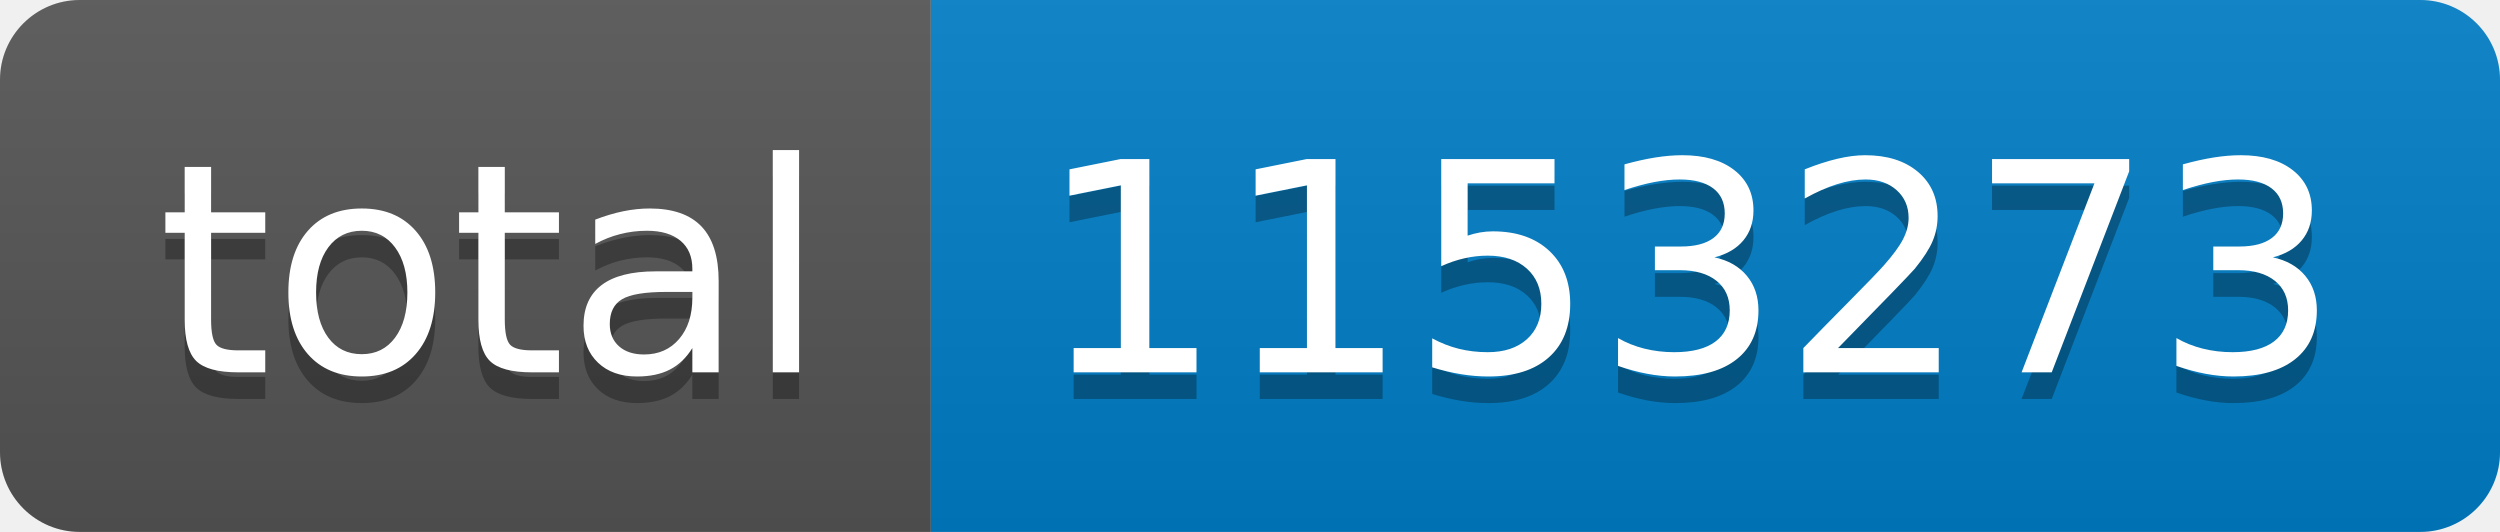
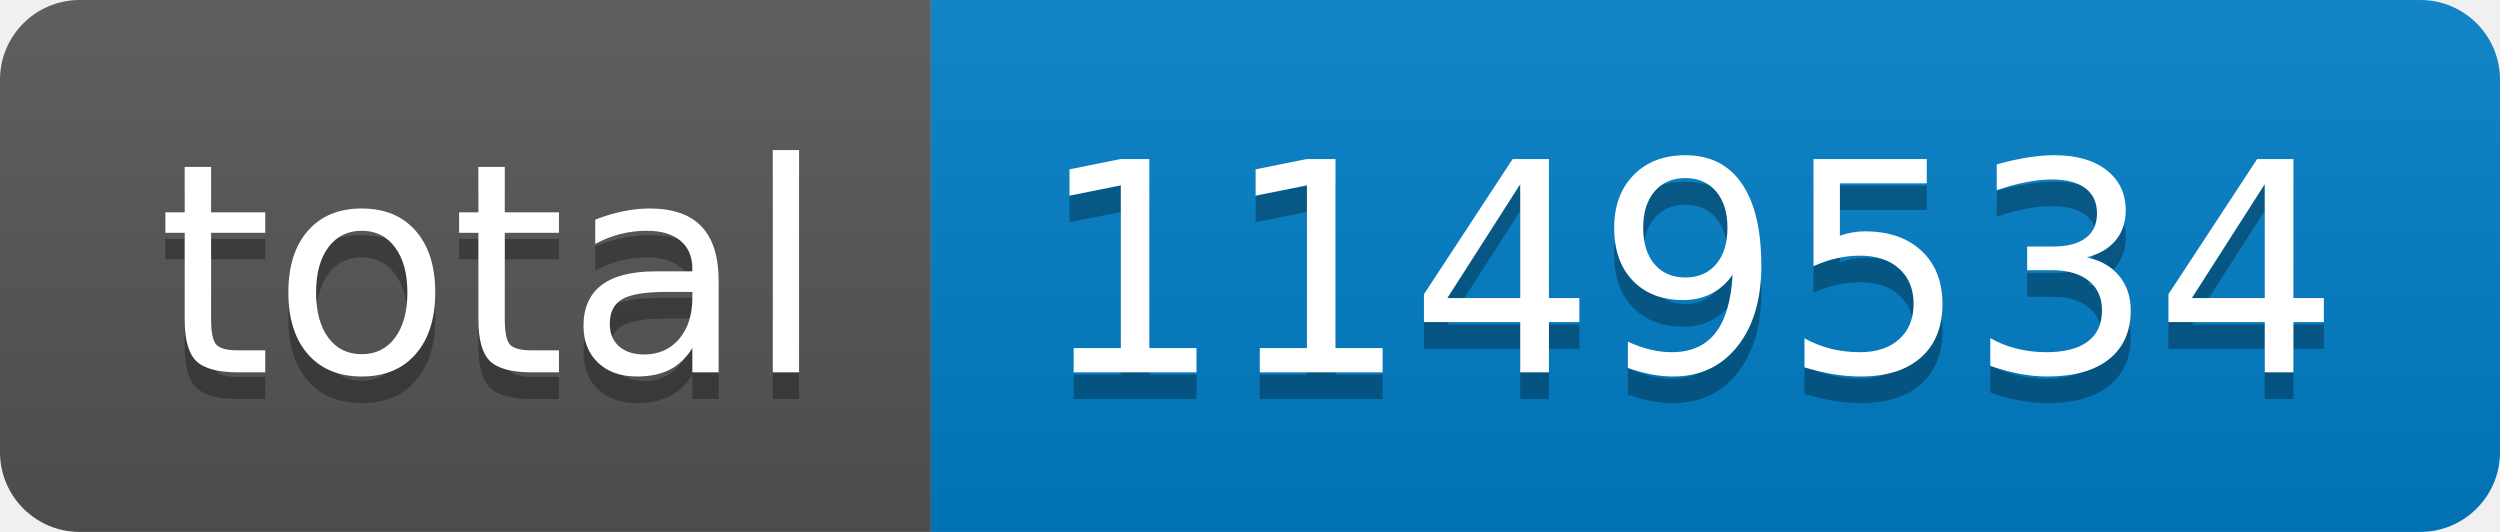
- <svg xmlns="http://www.w3.org/2000/svg" width="94" height="20" role="img" aria-label="total: 1153273">
+ <svg xmlns="http://www.w3.org/2000/svg" width="94" height="20" role="img" aria-label="total: 1149534">
  <linearGradient id="s" x2="0" y2="100%">
    <stop offset="0" stop-color="#bbb" stop-opacity=".1" />
    <stop offset="1" stop-opacity=".1" />
  </linearGradient>
  <clipPath id="r">
    <rect width="94" height="20" rx="3" fill="#fff" />
  </clipPath>
  <g clip-path="url(#r)">
    <rect width="35" height="20" fill="#555" />
    <rect x="35" width="59" height="20" fill="#007ec6" />
    <rect width="94" height="20" fill="url(#s)" />
  </g>
  <g fill="#fff" text-anchor="middle" font-family="Verdana,Geneva,DejaVu Sans,sans-serif" text-rendering="geometricPrecision" font-size="110">
    <text aria-hidden="true" x="185" y="150" fill="#010101" fill-opacity=".3" transform="scale(.1)" textLength="250">total</text>
    <text x="185" y="140" transform="scale(.1)" fill="#fff" textLength="250">total</text>
-     <text aria-hidden="true" x="635" y="150" fill="#010101" fill-opacity=".3" transform="scale(.1)" textLength="490">1153273</text>
-     <text x="635" y="140" transform="scale(.1)" fill="#fff" textLength="490">1153273</text>
+     <text aria-hidden="true" x="635" y="150" fill="#010101" fill-opacity=".3" transform="scale(.1)" textLength="490">1149534</text>
+     <text x="635" y="140" transform="scale(.1)" fill="#fff" textLength="490">1149534</text>
  </g>
</svg>
